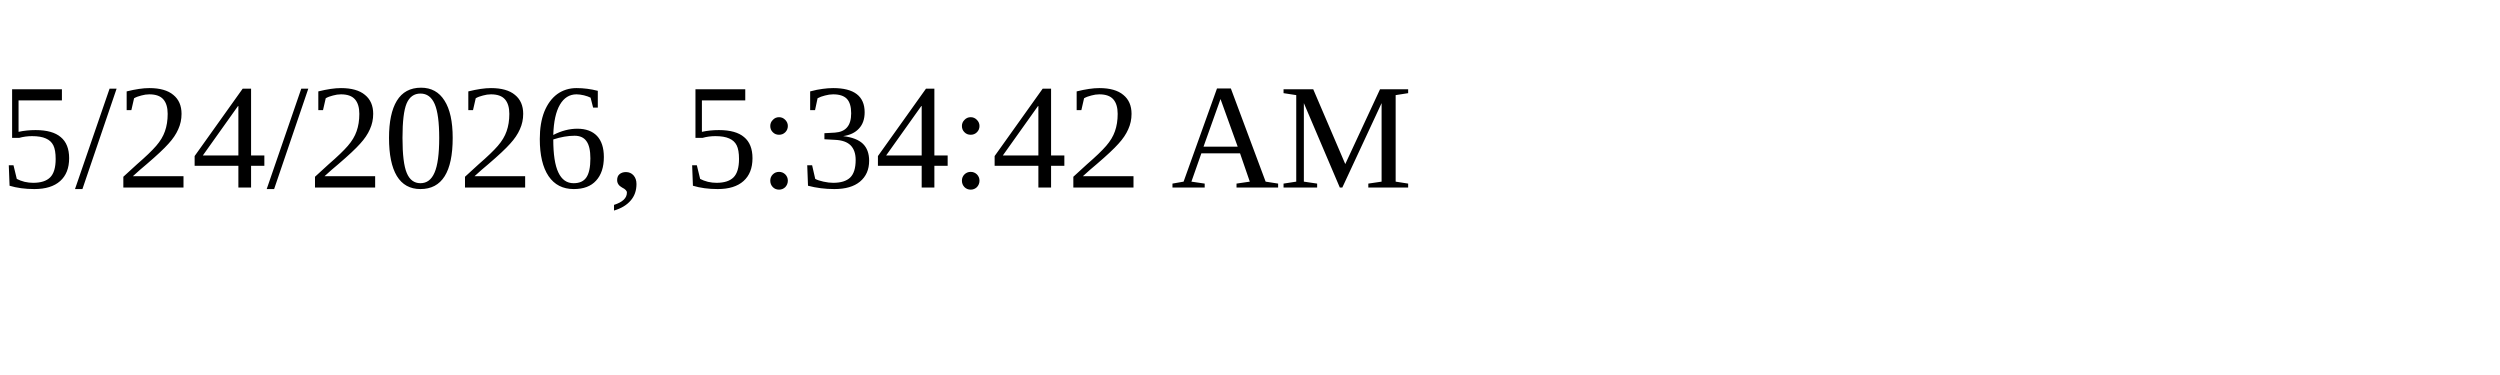
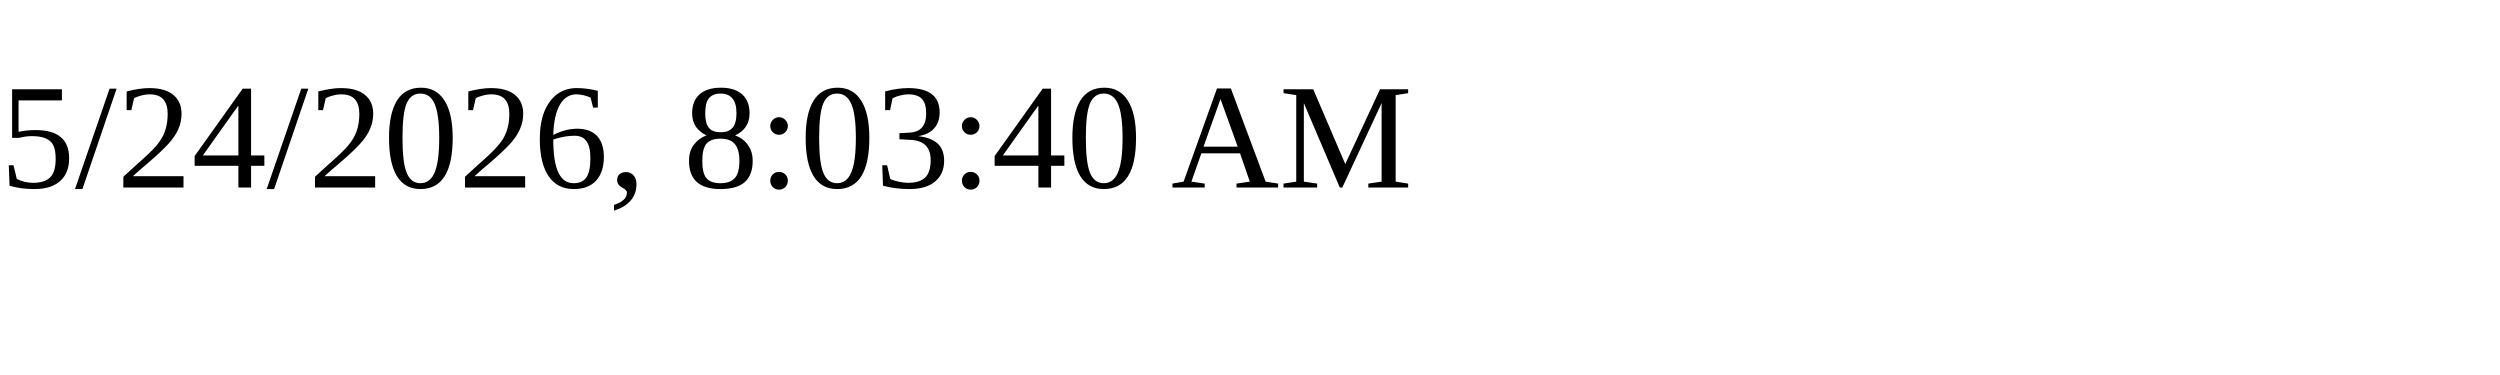
<svg xmlns="http://www.w3.org/2000/svg" height="30" width="200">
-   <text x="0" y="15">5/24/2026, 5:34:42 AM</text>
+   <text x="0" y="15">5/24/2026, 8:03:40 AM</text>
</svg>
